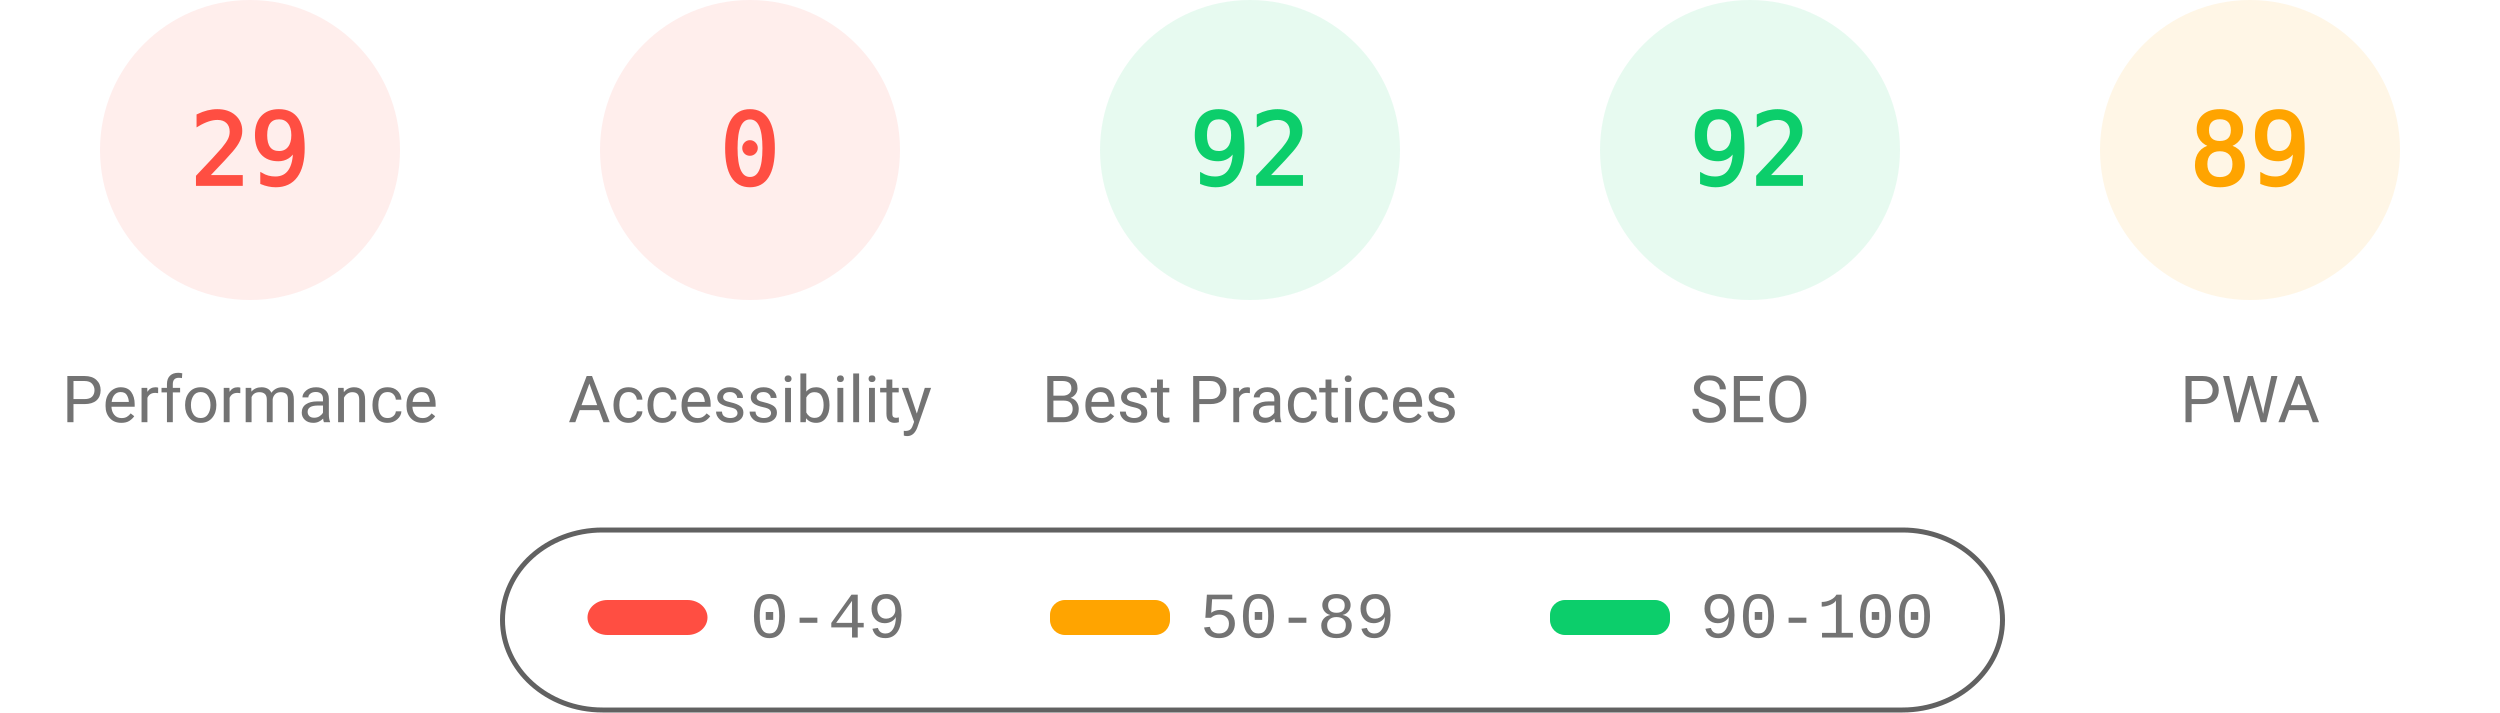
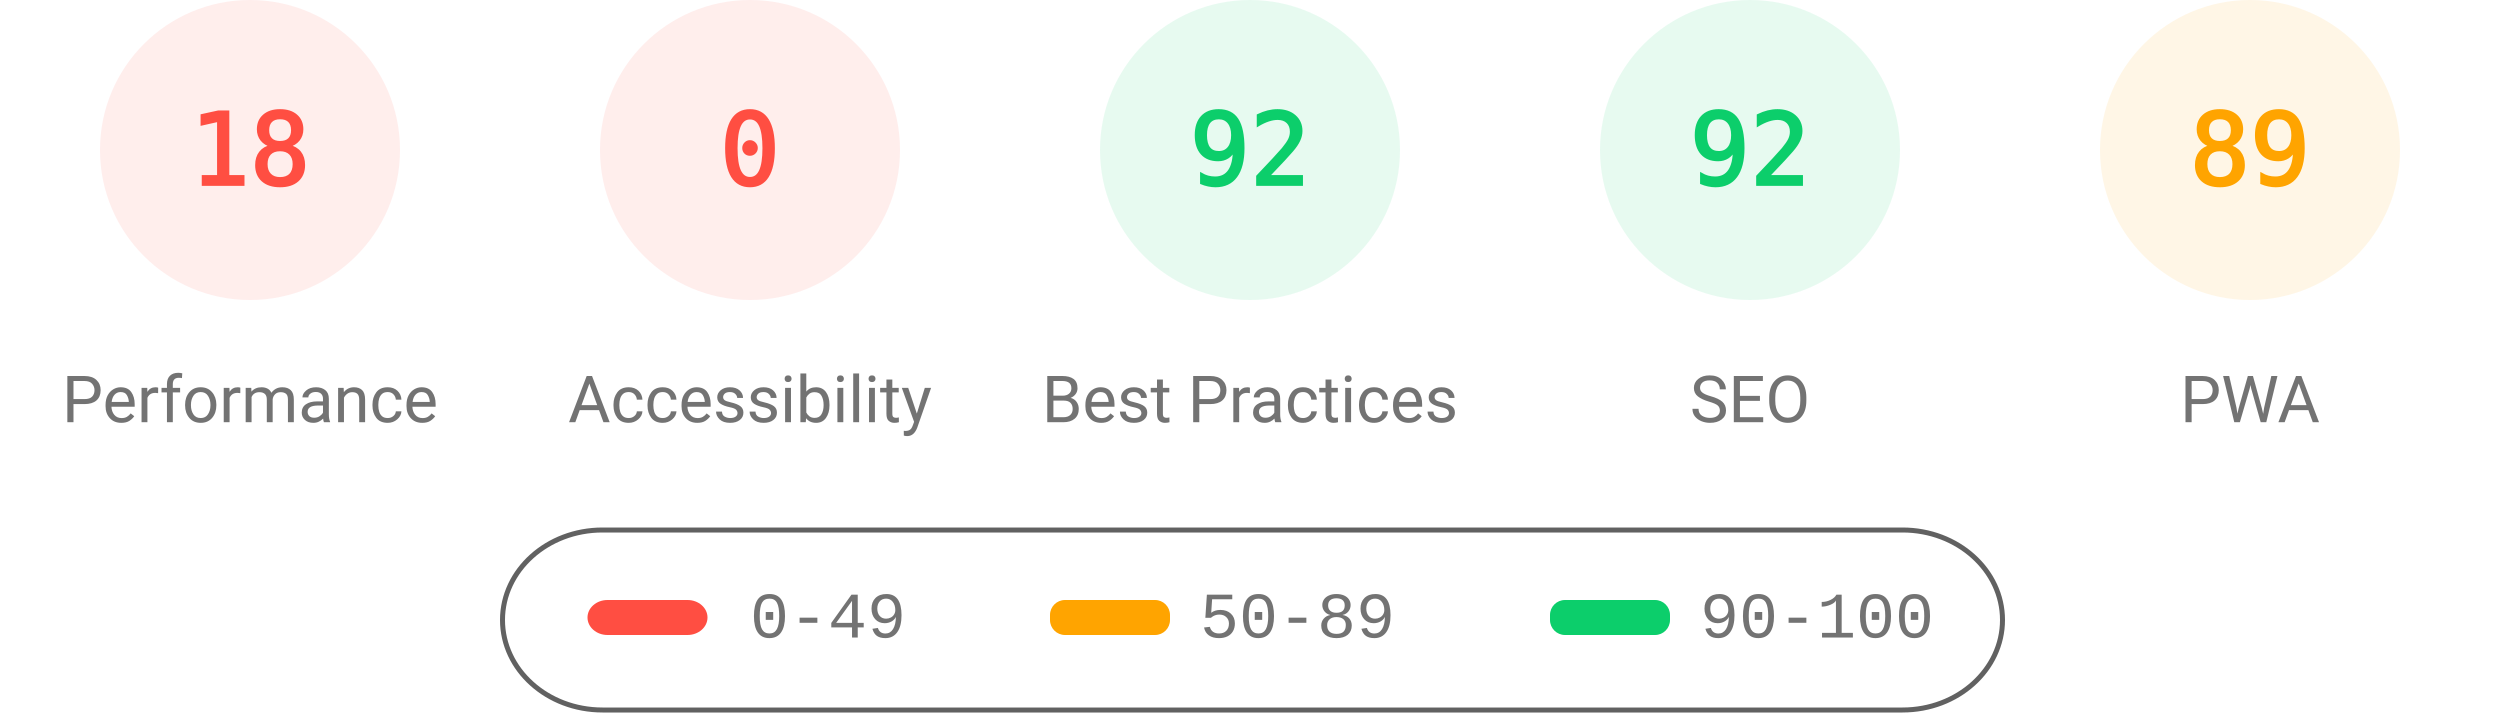
<svg xmlns="http://www.w3.org/2000/svg" fill="none" width="1000" height="285">
  <style>.gauge-base{opacity:.1}.gauge-arc{fill:none;animation-delay:250ms;stroke-linecap:round;transform:rotate(-90deg);transform-origin:100px 60px;animation:load-gauge 1s ease forwards}.guage-text{font-size:40px;font-family:monospace;text-align:center}.guage-red{color:#ff4e42;fill:#ff4e42;stroke:#ff4e42}.guage-orange{color:#ffa400;fill:#ffa400;stroke:#ffa400}.guage-green{color:#0cce6b;fill:#0cce6b;stroke:#0cce6b}.guage-undefined{color:#5c5c5c;fill:#5c5c5c;stroke:#5c5c5c}.guage-title{color:#737373;fill:#737373;stroke:none;font-size:26px;line-height:26px;font-family:Roboto,Halvetica,Arial,sans-serif}@keyframes load-gauge{from{stroke-dasharray:0 352.858}}</style>
  <svg class="guage-div guage-perf guage-red" viewBox="0 0 200 200" width="200" height="200">
    <circle class="gauge-base" r="56" cx="100" cy="60" stroke-width="8" />
-     <circle class="gauge-arc guage-arc-1" r="56" cx="100" cy="60" stroke-width="8" style="stroke-dasharray:102.039,351.858" />
-     <text class="guage-text" x="100" y="60" alignment-baseline="central" dominant-baseline="central" text-anchor="middle">29</text>
+     <circle class="gauge-arc guage-arc-1" r="56" cx="100" cy="60" stroke-width="8" style="stroke-dasharray:63.334,351.858" />
+     <text class="guage-text" x="100" y="60" alignment-baseline="central" dominant-baseline="central" text-anchor="middle">18</text>
    <text class="guage-title" x="100" y="160" alignment-baseline="central" dominant-baseline="central" text-anchor="middle">Performance</text>
  </svg>
  <svg class="guage-div guage-acc guage-red" viewBox="0 0 200 200" width="200" height="200" x="200">
    <circle class="gauge-base" r="56" cx="100" cy="60" stroke-width="8" />
    <circle class="gauge-arc guage-arc-2" r="56" cx="100" cy="60" stroke-width="8" style="stroke-dasharray:0,351.858" />
    <text class="guage-text" x="100" y="60" alignment-baseline="central" dominant-baseline="central" text-anchor="middle">0</text>
    <text class="guage-title" x="100" y="160" alignment-baseline="central" dominant-baseline="central" text-anchor="middle">Accessibility</text>
  </svg>
  <svg class="guage-div guage-best guage-green" viewBox="0 0 200 200" width="200" height="200" x="400">
    <circle class="gauge-base" r="56" cx="100" cy="60" stroke-width="8" />
    <circle class="gauge-arc guage-arc-3" r="56" cx="100" cy="60" stroke-width="8" style="stroke-dasharray:323.709,351.858" />
    <text class="guage-text" x="100" y="60" alignment-baseline="central" dominant-baseline="central" text-anchor="middle">92</text>
    <text class="guage-title" x="100" y="160" alignment-baseline="central" dominant-baseline="central" text-anchor="middle">Best Practices</text>
  </svg>
  <svg class="guage-div guage-seo guage-green" viewBox="0 0 200 200" width="200" height="200" x="600">
    <circle class="gauge-base" r="56" cx="100" cy="60" stroke-width="8" />
    <circle class="gauge-arc guage-arc-4" r="56" cx="100" cy="60" stroke-width="8" style="stroke-dasharray:323.709,351.858" />
    <text class="guage-text" x="100" y="60" alignment-baseline="central" dominant-baseline="central" text-anchor="middle">92</text>
    <text class="guage-title" x="100" y="160" alignment-baseline="central" dominant-baseline="central" text-anchor="middle">SEO</text>
  </svg>
  <svg class="guage-div guage-pwa guage-orange" viewBox="0 0 200 200" width="200" height="200" x="800">
    <circle class="gauge-base" r="56" cx="100" cy="60" stroke-width="8" />
    <circle class="gauge-arc guage-arc-4" r="56" cx="100" cy="60" stroke-width="8" style="stroke-dasharray:313.154,351.858" />
    <text class="guage-text" x="100" y="60" alignment-baseline="central" dominant-baseline="central" text-anchor="middle">89</text>
    <text class="guage-title" x="100" y="160" alignment-baseline="central" dominant-baseline="central" text-anchor="middle">PWA</text>
  </svg>
  <svg width="604" height="76" x="200" y="210">
    <path fill="none" id="canvas_background" d="M-1-1h604v80H-1z" />
    <rect fill-opacity="0" stroke="#616161" stroke-width="2" rx="40" id="svg_2" height="72" width="600" y="2" x="1" fill="#000" />
    <rect stroke="#000" rx="8" id="svg_3" height="14" width="48" y="30" x="35" stroke-opacity="null" stroke-width="0" fill="#ff4e42" />
    <rect stroke="#000" rx="6" id="svg_4" height="14" width="48" y="30" x="220" stroke-opacity="null" stroke-width="0" fill="#ffa400" />
    <rect stroke="#000" rx="6" id="svg_5" height="14" width="48" y="30" x="420" stroke-opacity="null" stroke-width="0" fill="#0cce6b" />
    <text xml:space="preserve" text-anchor="start" font-family="'Courier New', Courier, monospace" font-size="26" id="svg_6" y="45" x="100" stroke-opacity="null" stroke-width="0" stroke="#000" fill="#737373">0-49</text>
    <text xml:space="preserve" text-anchor="start" font-family="'Courier New', Courier, monospace" font-size="26" id="svg_7" y="45" x="280" stroke-opacity="null" stroke-width="0" stroke="#000" fill="#737373">50-89</text>
    <text xml:space="preserve" text-anchor="start" font-family="'Courier New', Courier, monospace" font-size="26" id="svg_8" y="45" x="480" stroke-opacity="null" stroke-width="0" stroke="#000" fill="#737373">90-100</text>
  </svg>
</svg>
